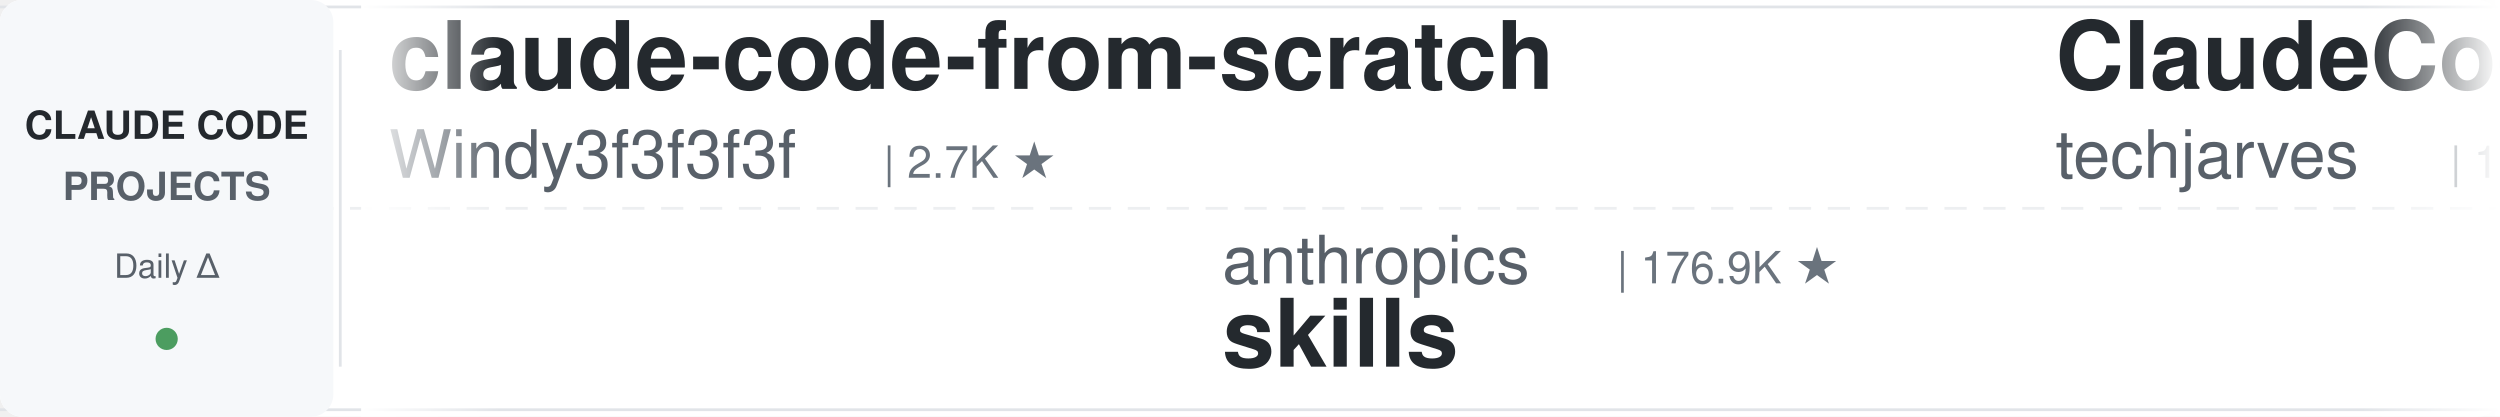
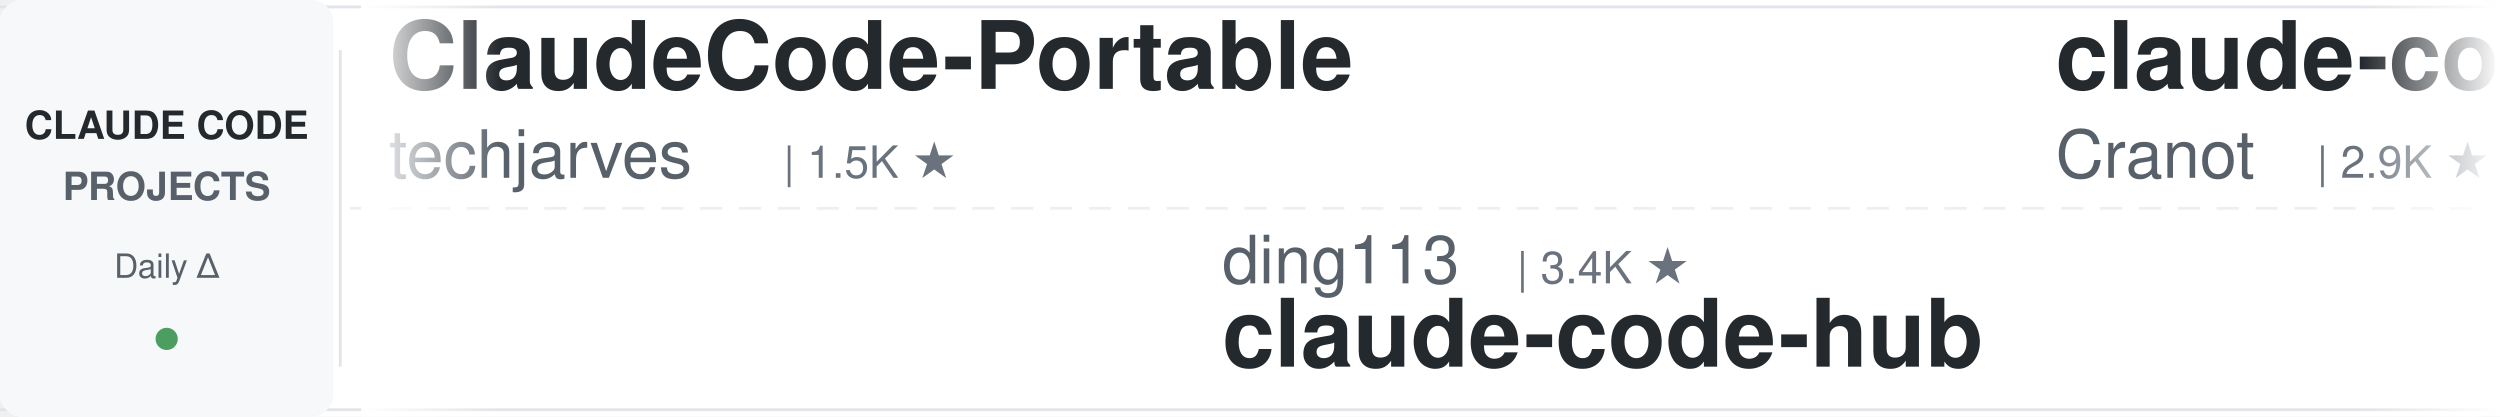
<svg xmlns="http://www.w3.org/2000/svg" width="900" height="150">
  <defs>
    <linearGradient id="leftFade" x1="0%" y1="0%" x2="100%" y2="0%">
      <stop offset="0%" style="stop-color:#ffffff;stop-opacity:1" />
      <stop offset="100%" style="stop-color:#ffffff;stop-opacity:0" />
    </linearGradient>
    <linearGradient id="rightFade" x1="0%" y1="0%" x2="100%" y2="0%">
      <stop offset="0%" style="stop-color:#ffffff;stop-opacity:0" />
      <stop offset="100%" style="stop-color:#ffffff;stop-opacity:1" />
    </linearGradient>
  </defs>
  <rect width="900" height="150" fill="#ffffff" rx="8" />
  <rect x="0" y="2" width="900" height="1" fill="#e1e4e8" />
  <rect x="0" y="147" width="900" height="1" fill="#e1e4e8" />
  <line x1="0" y1="75" x2="900" y2="75" stroke="#e1e4e8" stroke-width="1" stroke-dasharray="8 6" opacity="0.6" />
  <rect x="0" y="0" width="120" height="150" fill="#f6f8fa" rx="8" />
  <text x="60" y="50" font-family="-apple-system, BlinkMacSystemFont, 'Segoe UI', Helvetica, Arial, sans-serif" font-size="14" font-weight="600" fill="#24292e" text-anchor="middle">CLAUDE CODE</text>
  <text x="60" y="72" font-family="-apple-system, BlinkMacSystemFont, 'Segoe UI', Helvetica, Arial, sans-serif" font-size="14" font-weight="600" fill="#586069" text-anchor="middle">PROJECTS</text>
  <text x="60" y="100" font-family="-apple-system, BlinkMacSystemFont, 'Segoe UI', Helvetica, Arial, sans-serif" font-size="12" font-weight="500" fill="#586069" text-anchor="middle">Daily Δ</text>
  <circle cx="60" cy="122" r="4" fill="#22863a" opacity="0.8" />
  <rect x="122" y="18" width="1" height="114" fill="#e1e4e8" />
  <clipPath id="tickerClip">
    <rect x="130" y="0" width="770" height="150" />
  </clipPath>
  <g clip-path="url(#tickerClip)">
    <g id="tickerItems">
      <animateTransform attributeName="transform" attributeType="XML" type="translate" from="0 0" to="-3000 0" dur="54s" repeatCount="indefinite" />
      <g transform="translate(0, 0)">
-         <text x="140" y="32" font-family="-apple-system, BlinkMacSystemFont, 'Segoe UI', Helvetica, Arial, sans-serif" font-size="34" font-weight="600" fill="#24292e">claude-code-from-scratch</text>
-         <text x="140" y="64" font-family="-apple-system, BlinkMacSystemFont, 'Segoe UI', Helvetica, Arial, sans-serif" font-size="24" font-weight="400" fill="#586069">Windy3f3f3f3f</text>
-         <text x="318" y="64" font-family="-apple-system, BlinkMacSystemFont, 'Segoe UI', Helvetica, Arial, sans-serif" font-size="16" font-weight="500" fill="#6a737d">| 2.7K ★</text>
-       </g>
-       <g transform="translate(300, 0)">
-         <text x="140" y="102" font-family="-apple-system, BlinkMacSystemFont, 'Segoe UI', Helvetica, Arial, sans-serif" font-size="24" font-weight="400" fill="#586069">anthropics</text>
-         <text x="282" y="102" font-family="-apple-system, BlinkMacSystemFont, 'Segoe UI', Helvetica, Arial, sans-serif" font-size="16" font-weight="500" fill="#6a737d">| 176.9K ★</text>
-         <text x="140" y="132" font-family="-apple-system, BlinkMacSystemFont, 'Segoe UI', Helvetica, Arial, sans-serif" font-size="34" font-weight="600" fill="#24292e">skills</text>
-       </g>
-       <g transform="translate(600, 0)">
        <text x="140" y="32" font-family="-apple-system, BlinkMacSystemFont, 'Segoe UI', Helvetica, Arial, sans-serif" font-size="34" font-weight="600" fill="#24292e">ClaudeCode-Portable</text>
        <text x="140" y="64" font-family="-apple-system, BlinkMacSystemFont, 'Segoe UI', Helvetica, Arial, sans-serif" font-size="24" font-weight="400" fill="#586069">techjarves</text>
        <text x="282" y="64" font-family="-apple-system, BlinkMacSystemFont, 'Segoe UI', Helvetica, Arial, sans-serif" font-size="16" font-weight="500" fill="#6a737d">| 1.5K ★</text>
      </g>
+       <g transform="translate(300, 0)">
+         <text x="140" y="102" font-family="-apple-system, BlinkMacSystemFont, 'Segoe UI', Helvetica, Arial, sans-serif" font-size="24" font-weight="400" fill="#586069">ding113</text>
+         <text x="246" y="102" font-family="-apple-system, BlinkMacSystemFont, 'Segoe UI', Helvetica, Arial, sans-serif" font-size="16" font-weight="500" fill="#6a737d">| 3.4K ★</text>
+         <text x="140" y="132" font-family="-apple-system, BlinkMacSystemFont, 'Segoe UI', Helvetica, Arial, sans-serif" font-size="34" font-weight="600" fill="#24292e">claude-code-hub</text>
+       </g>
+       <g transform="translate(600, 0)">
+         <text x="140" y="32" font-family="-apple-system, BlinkMacSystemFont, 'Segoe UI', Helvetica, Arial, sans-serif" font-size="34" font-weight="600" fill="#24292e">claude-code-guide</text>
+         <text x="140" y="64" font-family="-apple-system, BlinkMacSystemFont, 'Segoe UI', Helvetica, Arial, sans-serif" font-size="24" font-weight="400" fill="#586069">Cranot</text>
+         <text x="234" y="64" font-family="-apple-system, BlinkMacSystemFont, 'Segoe UI', Helvetica, Arial, sans-serif" font-size="16" font-weight="500" fill="#6a737d">| 2.9K ★</text>
+       </g>
      <g transform="translate(900, 0)">
-         <text x="140" y="102" font-family="-apple-system, BlinkMacSystemFont, 'Segoe UI', Helvetica, Arial, sans-serif" font-size="24" font-weight="400" fill="#586069">andrew-kramer-inno</text>
-         <text x="378" y="102" font-family="-apple-system, BlinkMacSystemFont, 'Segoe UI', Helvetica, Arial, sans-serif" font-size="16" font-weight="500" fill="#6a737d">| 596 ★</text>
-         <text x="140" y="132" font-family="-apple-system, BlinkMacSystemFont, 'Segoe UI', Helvetica, Arial, sans-serif" font-size="34" font-weight="600" fill="#24292e">claude-code-source-build</text>
+         <text x="140" y="102" font-family="-apple-system, BlinkMacSystemFont, 'Segoe UI', Helvetica, Arial, sans-serif" font-size="24" font-weight="400" fill="#586069">ccplugins</text>
+         <text x="270" y="102" font-family="-apple-system, BlinkMacSystemFont, 'Segoe UI', Helvetica, Arial, sans-serif" font-size="16" font-weight="500" fill="#6a737d">| 946 ★</text>
+         <text x="140" y="132" font-family="-apple-system, BlinkMacSystemFont, 'Segoe UI', Helvetica, Arial, sans-serif" font-size="34" font-weight="600" fill="#24292e">awesome-claude-code-plug...</text>
      </g>
      <g transform="translate(1200, 0)">
-         <text x="140" y="32" font-family="-apple-system, BlinkMacSystemFont, 'Segoe UI', Helvetica, Arial, sans-serif" font-size="34" font-weight="600" fill="#24292e">claude-code-source</text>
-         <text x="140" y="64" font-family="-apple-system, BlinkMacSystemFont, 'Segoe UI', Helvetica, Arial, sans-serif" font-size="24" font-weight="400" fill="#586069">hangsman</text>
-         <text x="258" y="64" font-family="-apple-system, BlinkMacSystemFont, 'Segoe UI', Helvetica, Arial, sans-serif" font-size="16" font-weight="500" fill="#6a737d">| 794 ★</text>
+         <text x="140" y="32" font-family="-apple-system, BlinkMacSystemFont, 'Segoe UI', Helvetica, Arial, sans-serif" font-size="34" font-weight="600" fill="#24292e">free-claude-code</text>
+         <text x="140" y="64" font-family="-apple-system, BlinkMacSystemFont, 'Segoe UI', Helvetica, Arial, sans-serif" font-size="24" font-weight="400" fill="#586069">Alishahryar1</text>
+         <text x="306" y="64" font-family="-apple-system, BlinkMacSystemFont, 'Segoe UI', Helvetica, Arial, sans-serif" font-size="16" font-weight="500" fill="#6a737d">| 55.3K ★</text>
      </g>
      <g transform="translate(1500, 0)">
-         <text x="140" y="102" font-family="-apple-system, BlinkMacSystemFont, 'Segoe UI', Helvetica, Arial, sans-serif" font-size="24" font-weight="400" fill="#586069">Donchitos</text>
-         <text x="270" y="102" font-family="-apple-system, BlinkMacSystemFont, 'Segoe UI', Helvetica, Arial, sans-serif" font-size="16" font-weight="500" fill="#6a737d">| 25.2K ★</text>
-         <text x="140" y="132" font-family="-apple-system, BlinkMacSystemFont, 'Segoe UI', Helvetica, Arial, sans-serif" font-size="34" font-weight="600" fill="#24292e">Claude-Code-Game-Studios</text>
-       </g>
-       <g transform="translate(1800, 0)">
-         <text x="140" y="32" font-family="-apple-system, BlinkMacSystemFont, 'Segoe UI', Helvetica, Arial, sans-serif" font-size="34" font-weight="600" fill="#24292e">claude_codex_bridge</text>
-         <text x="140" y="64" font-family="-apple-system, BlinkMacSystemFont, 'Segoe UI', Helvetica, Arial, sans-serif" font-size="24" font-weight="400" fill="#586069">SeemSeam</text>
-         <text x="258" y="64" font-family="-apple-system, BlinkMacSystemFont, 'Segoe UI', Helvetica, Arial, sans-serif" font-size="16" font-weight="500" fill="#6a737d">| 3.5K ★</text>
-       </g>
-       <g transform="translate(2100, 0)">
-         <text x="140" y="102" font-family="-apple-system, BlinkMacSystemFont, 'Segoe UI', Helvetica, Arial, sans-serif" font-size="24" font-weight="400" fill="#586069">frankbria</text>
-         <text x="270" y="102" font-family="-apple-system, BlinkMacSystemFont, 'Segoe UI', Helvetica, Arial, sans-serif" font-size="16" font-weight="500" fill="#6a737d">| 9.6K ★</text>
-         <text x="140" y="132" font-family="-apple-system, BlinkMacSystemFont, 'Segoe UI', Helvetica, Arial, sans-serif" font-size="34" font-weight="600" fill="#24292e">ralph-claude-code</text>
-       </g>
-       <g transform="translate(2400, 0)">
-         <text x="140" y="32" font-family="-apple-system, BlinkMacSystemFont, 'Segoe UI', Helvetica, Arial, sans-serif" font-size="34" font-weight="600" fill="#24292e">claude-code-reverse</text>
-         <text x="140" y="64" font-family="-apple-system, BlinkMacSystemFont, 'Segoe UI', Helvetica, Arial, sans-serif" font-size="24" font-weight="400" fill="#586069">Yuyz0112</text>
-         <text x="258" y="64" font-family="-apple-system, BlinkMacSystemFont, 'Segoe UI', Helvetica, Arial, sans-serif" font-size="16" font-weight="500" fill="#6a737d">| 2.4K ★</text>
-       </g>
-       <g transform="translate(2700, 0)">
        <text x="140" y="102" font-family="-apple-system, BlinkMacSystemFont, 'Segoe UI', Helvetica, Arial, sans-serif" font-size="24" font-weight="400" fill="#586069">darcyegb</text>
        <text x="258" y="102" font-family="-apple-system, BlinkMacSystemFont, 'Segoe UI', Helvetica, Arial, sans-serif" font-size="16" font-weight="500" fill="#6a737d">| 765 ★</text>
        <text x="140" y="132" font-family="-apple-system, BlinkMacSystemFont, 'Segoe UI', Helvetica, Arial, sans-serif" font-size="34" font-weight="600" fill="#24292e">ClaudeCodeAgents</text>
      </g>
+       <g transform="translate(1800, 0)">
+         <text x="140" y="32" font-family="-apple-system, BlinkMacSystemFont, 'Segoe UI', Helvetica, Arial, sans-serif" font-size="34" font-weight="600" fill="#24292e">claude-code-action</text>
+         <text x="140" y="64" font-family="-apple-system, BlinkMacSystemFont, 'Segoe UI', Helvetica, Arial, sans-serif" font-size="24" font-weight="400" fill="#586069">anthropics</text>
+         <text x="282" y="64" font-family="-apple-system, BlinkMacSystemFont, 'Segoe UI', Helvetica, Arial, sans-serif" font-size="16" font-weight="500" fill="#6a737d">| 8.9K ★</text>
+       </g>
+       <g transform="translate(2100, 0)">
+         <text x="140" y="102" font-family="-apple-system, BlinkMacSystemFont, 'Segoe UI', Helvetica, Arial, sans-serif" font-size="24" font-weight="400" fill="#586069">huangjia2019</text>
+         <text x="306" y="102" font-family="-apple-system, BlinkMacSystemFont, 'Segoe UI', Helvetica, Arial, sans-serif" font-size="16" font-weight="500" fill="#6a737d">| 1.1K ★</text>
+         <text x="140" y="132" font-family="-apple-system, BlinkMacSystemFont, 'Segoe UI', Helvetica, Arial, sans-serif" font-size="34" font-weight="600" fill="#24292e">claude-code-engineering</text>
+       </g>
+       <g transform="translate(2400, 0)">
+         <text x="140" y="32" font-family="-apple-system, BlinkMacSystemFont, 'Segoe UI', Helvetica, Arial, sans-serif" font-size="34" font-weight="600" fill="#24292e">claude-code-tudou</text>
+         <text x="140" y="64" font-family="-apple-system, BlinkMacSystemFont, 'Segoe UI', Helvetica, Arial, sans-serif" font-size="24" font-weight="400" fill="#586069">AICoderTudou</text>
+         <text x="306" y="64" font-family="-apple-system, BlinkMacSystemFont, 'Segoe UI', Helvetica, Arial, sans-serif" font-size="16" font-weight="500" fill="#6a737d">| 494 ★</text>
+       </g>
+       <g transform="translate(2700, 0)">
+         <text x="140" y="102" font-family="-apple-system, BlinkMacSystemFont, 'Segoe UI', Helvetica, Arial, sans-serif" font-size="24" font-weight="400" fill="#586069">huangserva</text>
+         <text x="282" y="102" font-family="-apple-system, BlinkMacSystemFont, 'Segoe UI', Helvetica, Arial, sans-serif" font-size="16" font-weight="500" fill="#6a737d">| 629 ★</text>
+         <text x="140" y="132" font-family="-apple-system, BlinkMacSystemFont, 'Segoe UI', Helvetica, Arial, sans-serif" font-size="34" font-weight="600" fill="#24292e">claude-code-cli</text>
+       </g>
      <g transform="translate(3000, 0)">
-         <text x="140" y="32" font-family="-apple-system, BlinkMacSystemFont, 'Segoe UI', Helvetica, Arial, sans-serif" font-size="34" font-weight="600" fill="#24292e">claude-code-from-scratch</text>
-         <text x="140" y="64" font-family="-apple-system, BlinkMacSystemFont, 'Segoe UI', Helvetica, Arial, sans-serif" font-size="24" font-weight="400" fill="#586069">Windy3f3f3f3f</text>
-         <text x="318" y="64" font-family="-apple-system, BlinkMacSystemFont, 'Segoe UI', Helvetica, Arial, sans-serif" font-size="16" font-weight="500" fill="#6a737d">| 2.7K ★</text>
-       </g>
-       <g transform="translate(3300, 0)">
-         <text x="140" y="102" font-family="-apple-system, BlinkMacSystemFont, 'Segoe UI', Helvetica, Arial, sans-serif" font-size="24" font-weight="400" fill="#586069">anthropics</text>
-         <text x="282" y="102" font-family="-apple-system, BlinkMacSystemFont, 'Segoe UI', Helvetica, Arial, sans-serif" font-size="16" font-weight="500" fill="#6a737d">| 176.9K ★</text>
-         <text x="140" y="132" font-family="-apple-system, BlinkMacSystemFont, 'Segoe UI', Helvetica, Arial, sans-serif" font-size="34" font-weight="600" fill="#24292e">skills</text>
-       </g>
-       <g transform="translate(3600, 0)">
        <text x="140" y="32" font-family="-apple-system, BlinkMacSystemFont, 'Segoe UI', Helvetica, Arial, sans-serif" font-size="34" font-weight="600" fill="#24292e">ClaudeCode-Portable</text>
        <text x="140" y="64" font-family="-apple-system, BlinkMacSystemFont, 'Segoe UI', Helvetica, Arial, sans-serif" font-size="24" font-weight="400" fill="#586069">techjarves</text>
        <text x="282" y="64" font-family="-apple-system, BlinkMacSystemFont, 'Segoe UI', Helvetica, Arial, sans-serif" font-size="16" font-weight="500" fill="#6a737d">| 1.5K ★</text>
      </g>
+       <g transform="translate(3300, 0)">
+         <text x="140" y="102" font-family="-apple-system, BlinkMacSystemFont, 'Segoe UI', Helvetica, Arial, sans-serif" font-size="24" font-weight="400" fill="#586069">ding113</text>
+         <text x="246" y="102" font-family="-apple-system, BlinkMacSystemFont, 'Segoe UI', Helvetica, Arial, sans-serif" font-size="16" font-weight="500" fill="#6a737d">| 3.4K ★</text>
+         <text x="140" y="132" font-family="-apple-system, BlinkMacSystemFont, 'Segoe UI', Helvetica, Arial, sans-serif" font-size="34" font-weight="600" fill="#24292e">claude-code-hub</text>
+       </g>
+       <g transform="translate(3600, 0)">
+         <text x="140" y="32" font-family="-apple-system, BlinkMacSystemFont, 'Segoe UI', Helvetica, Arial, sans-serif" font-size="34" font-weight="600" fill="#24292e">claude-code-guide</text>
+         <text x="140" y="64" font-family="-apple-system, BlinkMacSystemFont, 'Segoe UI', Helvetica, Arial, sans-serif" font-size="24" font-weight="400" fill="#586069">Cranot</text>
+         <text x="234" y="64" font-family="-apple-system, BlinkMacSystemFont, 'Segoe UI', Helvetica, Arial, sans-serif" font-size="16" font-weight="500" fill="#6a737d">| 2.9K ★</text>
+       </g>
      <g transform="translate(3900, 0)">
-         <text x="140" y="102" font-family="-apple-system, BlinkMacSystemFont, 'Segoe UI', Helvetica, Arial, sans-serif" font-size="24" font-weight="400" fill="#586069">andrew-kramer-inno</text>
-         <text x="378" y="102" font-family="-apple-system, BlinkMacSystemFont, 'Segoe UI', Helvetica, Arial, sans-serif" font-size="16" font-weight="500" fill="#6a737d">| 596 ★</text>
-         <text x="140" y="132" font-family="-apple-system, BlinkMacSystemFont, 'Segoe UI', Helvetica, Arial, sans-serif" font-size="34" font-weight="600" fill="#24292e">claude-code-source-build</text>
+         <text x="140" y="102" font-family="-apple-system, BlinkMacSystemFont, 'Segoe UI', Helvetica, Arial, sans-serif" font-size="24" font-weight="400" fill="#586069">ccplugins</text>
+         <text x="270" y="102" font-family="-apple-system, BlinkMacSystemFont, 'Segoe UI', Helvetica, Arial, sans-serif" font-size="16" font-weight="500" fill="#6a737d">| 946 ★</text>
+         <text x="140" y="132" font-family="-apple-system, BlinkMacSystemFont, 'Segoe UI', Helvetica, Arial, sans-serif" font-size="34" font-weight="600" fill="#24292e">awesome-claude-code-plug...</text>
      </g>
    </g>
  </g>
  <rect x="130" y="0" width="50" height="150" fill="url(#leftFade)" />
  <rect x="850" y="0" width="50" height="150" fill="url(#rightFade)" />
</svg>
